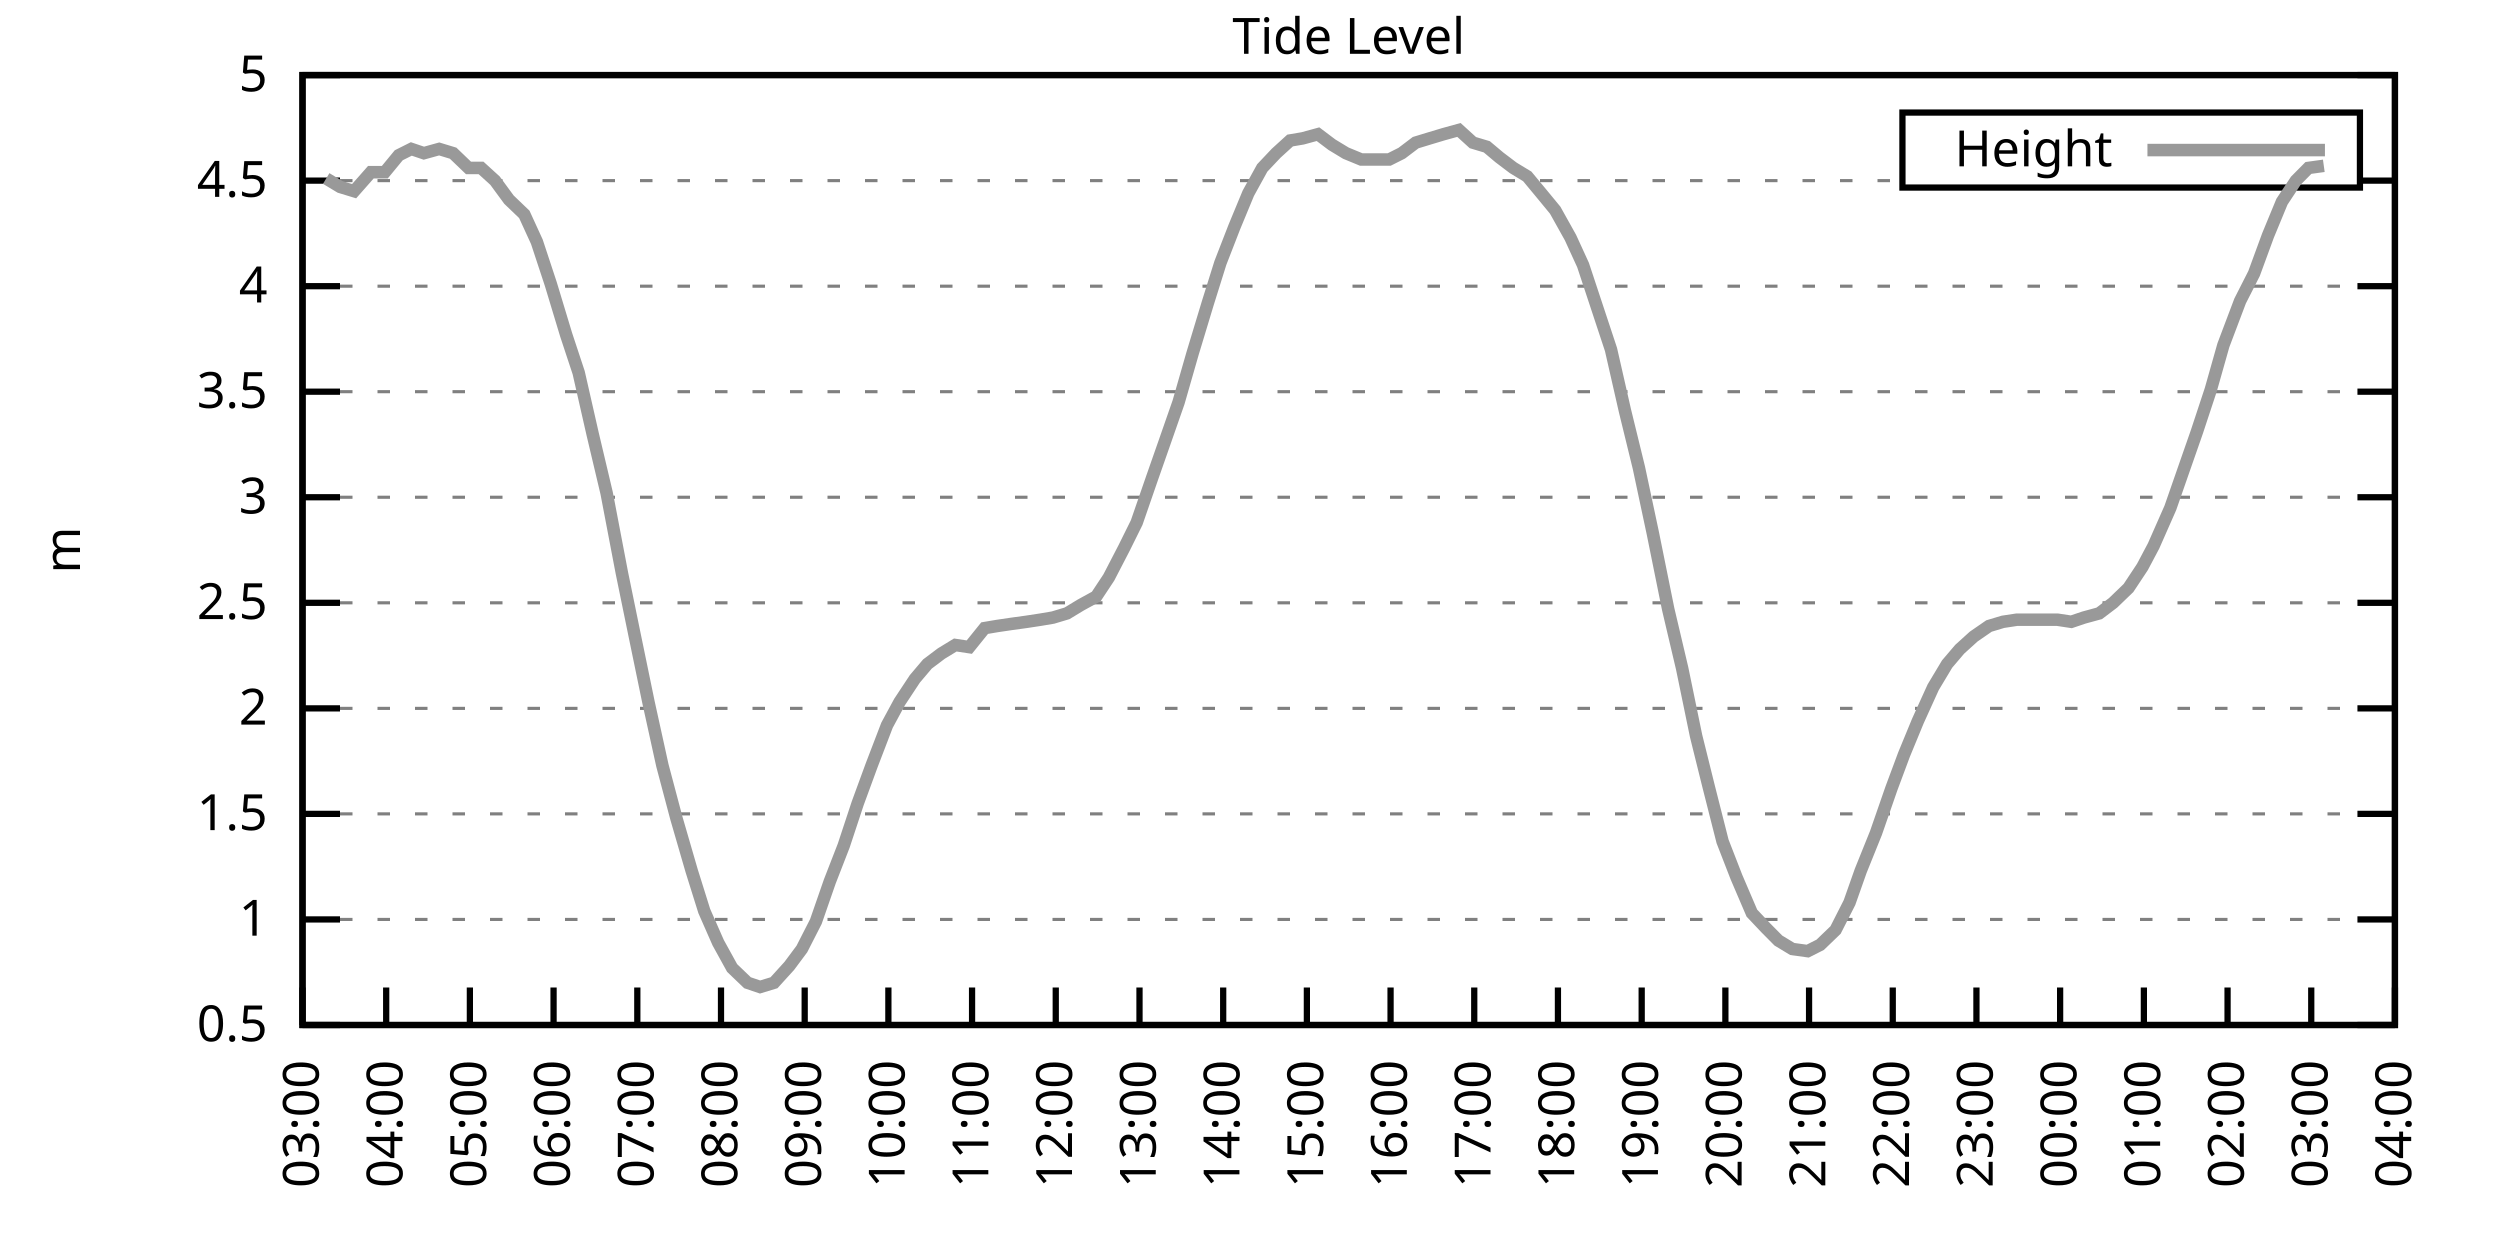
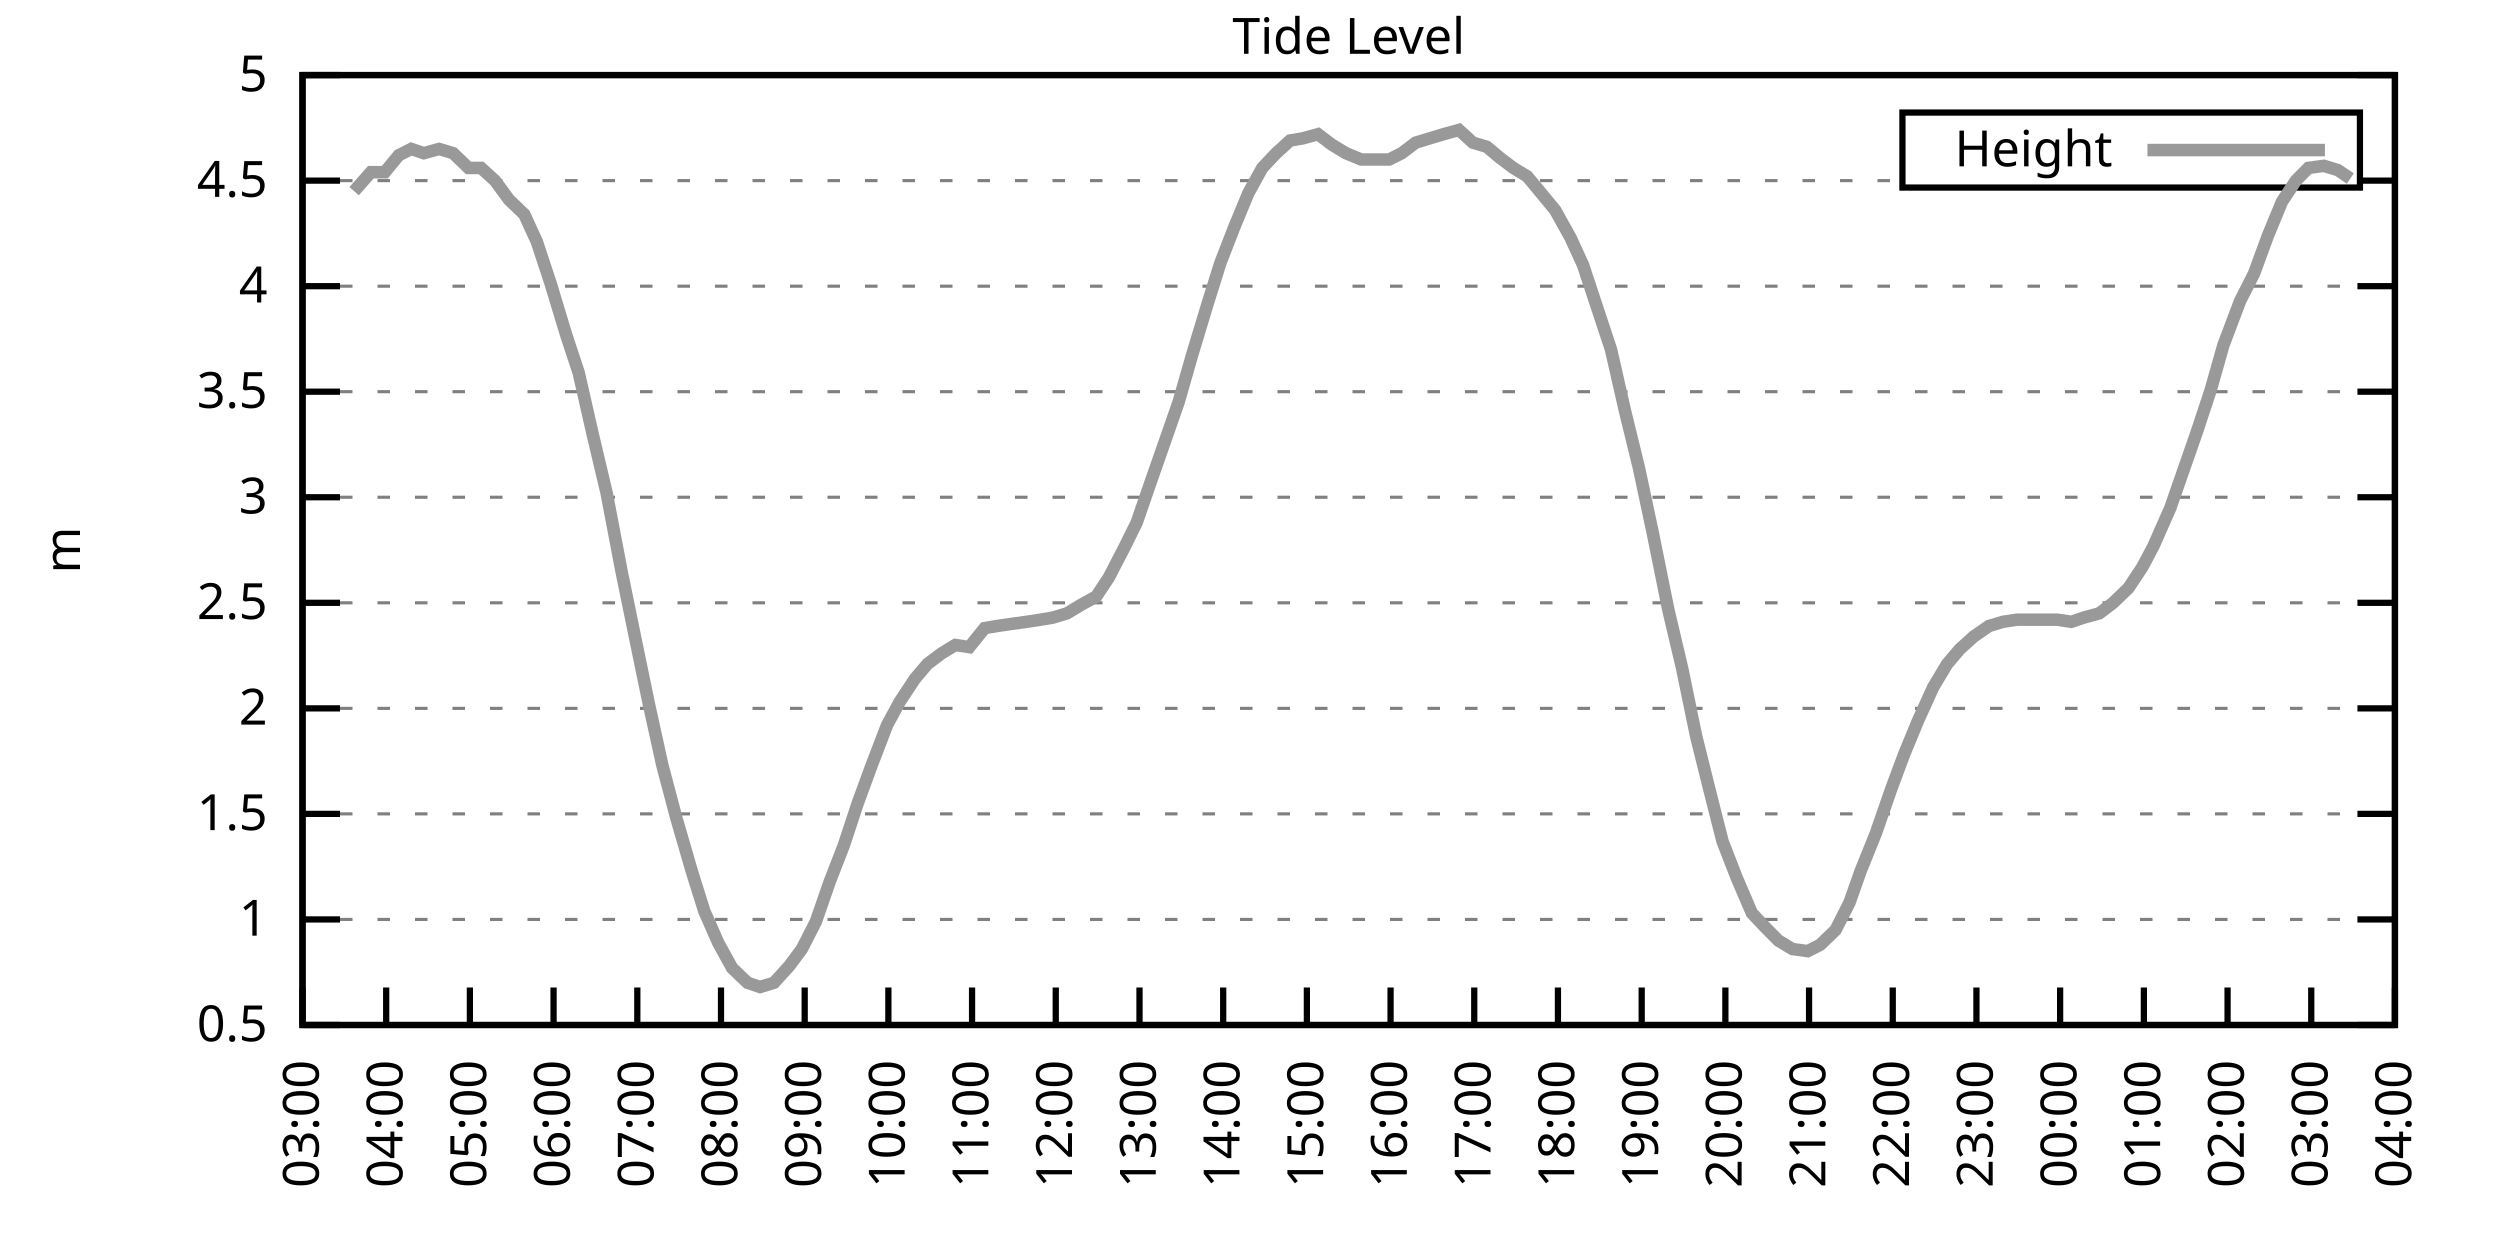
<svg xmlns="http://www.w3.org/2000/svg" xmlns:xlink="http://www.w3.org/1999/xlink" width="400" height="200" viewBox="0 0 400 200">
  <g id="gnuplot_canvas">
    <rect x="0" y="0" width="400" height="200" fill="none" />
    <defs>
      <circle id="gpDot" r="0.5" stroke-width="0.5" stroke="currentColor" />
      <path id="gpPt0" stroke-width="0.333" stroke="currentColor" d="M-1,0 h2 M0,-1 v2" />
      <path id="gpPt1" stroke-width="0.333" stroke="currentColor" d="M-1,-1 L1,1 M1,-1 L-1,1" />
      <path id="gpPt2" stroke-width="0.333" stroke="currentColor" d="M-1,0 L1,0 M0,-1 L0,1 M-1,-1 L1,1 M-1,1 L1,-1" />
      <rect id="gpPt3" stroke-width="0.333" stroke="currentColor" x="-1" y="-1" width="2" height="2" />
      <rect id="gpPt4" stroke-width="0.333" stroke="currentColor" fill="currentColor" x="-1" y="-1" width="2" height="2" />
      <circle id="gpPt5" stroke-width="0.333" stroke="currentColor" cx="0" cy="0" r="1" />
      <use xlink:href="#gpPt5" id="gpPt6" fill="currentColor" stroke="none" />
      <path id="gpPt7" stroke-width="0.333" stroke="currentColor" d="M0,-1.33 L-1.33,0.67 L1.33,0.67 z" />
      <use xlink:href="#gpPt7" id="gpPt8" fill="currentColor" stroke="none" />
      <use xlink:href="#gpPt7" id="gpPt9" stroke="currentColor" transform="rotate(180)" />
      <use xlink:href="#gpPt9" id="gpPt10" fill="currentColor" stroke="none" />
      <use xlink:href="#gpPt3" id="gpPt11" stroke="currentColor" transform="rotate(45)" />
      <use xlink:href="#gpPt11" id="gpPt12" fill="currentColor" stroke="none" />
      <path id="gpPt13" stroke-width="0.333" stroke="currentColor" d="M0,1.330 L1.265,0.411 L0.782,-1.067 L-0.782,-1.076 L-1.265,0.411 z" />
      <use xlink:href="#gpPt13" id="gpPt14" fill="currentColor" stroke="none" />
      <filter id="textbox" filterUnits="objectBoundingBox" x="0" y="0" height="1" width="1">
        <feFlood flood-color="white" flood-opacity="1" result="bgnd" />
        <feComposite in="SourceGraphic" in2="bgnd" operator="atop" />
      </filter>
      <filter id="greybox" filterUnits="objectBoundingBox" x="0" y="0" height="1" width="1">
        <feFlood flood-color="lightgrey" flood-opacity="1" result="grey" />
        <feComposite in="SourceGraphic" in2="grey" operator="atop" />
      </filter>
    </defs>
    <g fill="none" color="white" stroke="currentColor" stroke-width="1.00" stroke-linecap="butt" stroke-linejoin="miter">
</g>
    <g fill="none" color="black" stroke="currentColor" stroke-width="1.00" stroke-linecap="butt" stroke-linejoin="miter">
      <g stroke="none" shape-rendering="crispEdges">
        <polygon fill="rgb(255, 255, 255)" points="48.40,164.00 383.18,164.00 383.18,12.02 48.40,12.02 " />
      </g>
    </g>
    <g fill="none" color="black" stroke="currentColor" stroke-width="1.00" stroke-linecap="butt" stroke-linejoin="miter">
</g>
    <g fill="none" color="black" stroke="black" stroke-width="0.50" stroke-linecap="butt" stroke-linejoin="miter">
</g>
    <g fill="none" color="gray" stroke="currentColor" stroke-width="0.50" stroke-linecap="butt" stroke-linejoin="miter">
      <path stroke="gray" stroke-dasharray="2,4" class="gridline" d="M48.40,164.00 L383.19,164.00  " />
    </g>
    <g fill="none" color="gray" stroke="gray" stroke-width="1.00" stroke-linecap="butt" stroke-linejoin="miter">
</g>
    <g fill="none" color="black" stroke="currentColor" stroke-width="1.00" stroke-linecap="butt" stroke-linejoin="miter">
      <path stroke="black" d="M48.40,164.00 L54.40,164.00 M383.19,164.00 L377.19,164.00  " />
      <g transform="translate(42.80,166.60)" stroke="none" fill="black" font-family="Sans" font-size="8.00" text-anchor="end">
        <text>
          <tspan font-family="Sans"> 0.5</tspan>
        </text>
      </g>
    </g>
    <g fill="none" color="black" stroke="currentColor" stroke-width="1.00" stroke-linecap="butt" stroke-linejoin="miter">
</g>
    <g fill="none" color="black" stroke="black" stroke-width="0.50" stroke-linecap="butt" stroke-linejoin="miter">
</g>
    <g fill="none" color="gray" stroke="currentColor" stroke-width="0.50" stroke-linecap="butt" stroke-linejoin="miter">
      <path stroke="gray" stroke-dasharray="2,4" class="gridline" d="M48.40,147.11 L383.19,147.11  " />
    </g>
    <g fill="none" color="gray" stroke="gray" stroke-width="1.00" stroke-linecap="butt" stroke-linejoin="miter">
</g>
    <g fill="none" color="black" stroke="currentColor" stroke-width="1.00" stroke-linecap="butt" stroke-linejoin="miter">
      <path stroke="black" d="M48.40,147.11 L54.40,147.11 M383.19,147.11 L377.19,147.11  " />
      <g transform="translate(42.80,149.71)" stroke="none" fill="black" font-family="Sans" font-size="8.00" text-anchor="end">
        <text>
          <tspan font-family="Sans"> 1</tspan>
        </text>
      </g>
    </g>
    <g fill="none" color="black" stroke="currentColor" stroke-width="1.00" stroke-linecap="butt" stroke-linejoin="miter">
</g>
    <g fill="none" color="black" stroke="black" stroke-width="0.50" stroke-linecap="butt" stroke-linejoin="miter">
</g>
    <g fill="none" color="gray" stroke="currentColor" stroke-width="0.50" stroke-linecap="butt" stroke-linejoin="miter">
      <path stroke="gray" stroke-dasharray="2,4" class="gridline" d="M48.40,130.22 L383.19,130.22  " />
    </g>
    <g fill="none" color="gray" stroke="gray" stroke-width="1.00" stroke-linecap="butt" stroke-linejoin="miter">
</g>
    <g fill="none" color="black" stroke="currentColor" stroke-width="1.00" stroke-linecap="butt" stroke-linejoin="miter">
      <path stroke="black" d="M48.40,130.22 L54.40,130.22 M383.19,130.22 L377.19,130.22  " />
      <g transform="translate(42.80,132.82)" stroke="none" fill="black" font-family="Sans" font-size="8.00" text-anchor="end">
        <text>
          <tspan font-family="Sans"> 1.5</tspan>
        </text>
      </g>
    </g>
    <g fill="none" color="black" stroke="currentColor" stroke-width="1.00" stroke-linecap="butt" stroke-linejoin="miter">
</g>
    <g fill="none" color="black" stroke="black" stroke-width="0.50" stroke-linecap="butt" stroke-linejoin="miter">
</g>
    <g fill="none" color="gray" stroke="currentColor" stroke-width="0.50" stroke-linecap="butt" stroke-linejoin="miter">
      <path stroke="gray" stroke-dasharray="2,4" class="gridline" d="M48.40,113.34 L383.19,113.34  " />
    </g>
    <g fill="none" color="gray" stroke="gray" stroke-width="1.00" stroke-linecap="butt" stroke-linejoin="miter">
</g>
    <g fill="none" color="black" stroke="currentColor" stroke-width="1.00" stroke-linecap="butt" stroke-linejoin="miter">
      <path stroke="black" d="M48.40,113.34 L54.40,113.34 M383.19,113.34 L377.19,113.34  " />
      <g transform="translate(42.80,115.94)" stroke="none" fill="black" font-family="Sans" font-size="8.00" text-anchor="end">
        <text>
          <tspan font-family="Sans"> 2</tspan>
        </text>
      </g>
    </g>
    <g fill="none" color="black" stroke="currentColor" stroke-width="1.00" stroke-linecap="butt" stroke-linejoin="miter">
</g>
    <g fill="none" color="black" stroke="black" stroke-width="0.50" stroke-linecap="butt" stroke-linejoin="miter">
</g>
    <g fill="none" color="gray" stroke="currentColor" stroke-width="0.50" stroke-linecap="butt" stroke-linejoin="miter">
      <path stroke="gray" stroke-dasharray="2,4" class="gridline" d="M48.40,96.45 L383.19,96.45  " />
    </g>
    <g fill="none" color="gray" stroke="gray" stroke-width="1.00" stroke-linecap="butt" stroke-linejoin="miter">
</g>
    <g fill="none" color="black" stroke="currentColor" stroke-width="1.00" stroke-linecap="butt" stroke-linejoin="miter">
      <path stroke="black" d="M48.40,96.45 L54.40,96.45 M383.19,96.45 L377.19,96.45  " />
      <g transform="translate(42.80,99.05)" stroke="none" fill="black" font-family="Sans" font-size="8.00" text-anchor="end">
        <text>
          <tspan font-family="Sans"> 2.5</tspan>
        </text>
      </g>
    </g>
    <g fill="none" color="black" stroke="currentColor" stroke-width="1.00" stroke-linecap="butt" stroke-linejoin="miter">
</g>
    <g fill="none" color="black" stroke="black" stroke-width="0.50" stroke-linecap="butt" stroke-linejoin="miter">
</g>
    <g fill="none" color="gray" stroke="currentColor" stroke-width="0.50" stroke-linecap="butt" stroke-linejoin="miter">
      <path stroke="gray" stroke-dasharray="2,4" class="gridline" d="M48.40,79.56 L383.19,79.56  " />
    </g>
    <g fill="none" color="gray" stroke="gray" stroke-width="1.00" stroke-linecap="butt" stroke-linejoin="miter">
</g>
    <g fill="none" color="black" stroke="currentColor" stroke-width="1.00" stroke-linecap="butt" stroke-linejoin="miter">
      <path stroke="black" d="M48.40,79.56 L54.40,79.56 M383.19,79.56 L377.19,79.56  " />
      <g transform="translate(42.80,82.16)" stroke="none" fill="black" font-family="Sans" font-size="8.00" text-anchor="end">
        <text>
          <tspan font-family="Sans"> 3</tspan>
        </text>
      </g>
    </g>
    <g fill="none" color="black" stroke="currentColor" stroke-width="1.00" stroke-linecap="butt" stroke-linejoin="miter">
</g>
    <g fill="none" color="black" stroke="black" stroke-width="0.50" stroke-linecap="butt" stroke-linejoin="miter">
</g>
    <g fill="none" color="gray" stroke="currentColor" stroke-width="0.50" stroke-linecap="butt" stroke-linejoin="miter">
      <path stroke="gray" stroke-dasharray="2,4" class="gridline" d="M48.40,62.67 L383.19,62.67  " />
    </g>
    <g fill="none" color="gray" stroke="gray" stroke-width="1.00" stroke-linecap="butt" stroke-linejoin="miter">
</g>
    <g fill="none" color="black" stroke="currentColor" stroke-width="1.00" stroke-linecap="butt" stroke-linejoin="miter">
      <path stroke="black" d="M48.40,62.67 L54.40,62.67 M383.19,62.67 L377.19,62.67  " />
      <g transform="translate(42.80,65.27)" stroke="none" fill="black" font-family="Sans" font-size="8.00" text-anchor="end">
        <text>
          <tspan font-family="Sans"> 3.5</tspan>
        </text>
      </g>
    </g>
    <g fill="none" color="black" stroke="currentColor" stroke-width="1.00" stroke-linecap="butt" stroke-linejoin="miter">
</g>
    <g fill="none" color="black" stroke="black" stroke-width="0.50" stroke-linecap="butt" stroke-linejoin="miter">
</g>
    <g fill="none" color="gray" stroke="currentColor" stroke-width="0.50" stroke-linecap="butt" stroke-linejoin="miter">
      <path stroke="gray" stroke-dasharray="2,4" class="gridline" d="M48.40,45.79 L383.19,45.79  " />
    </g>
    <g fill="none" color="gray" stroke="gray" stroke-width="1.00" stroke-linecap="butt" stroke-linejoin="miter">
</g>
    <g fill="none" color="black" stroke="currentColor" stroke-width="1.00" stroke-linecap="butt" stroke-linejoin="miter">
      <path stroke="black" d="M48.40,45.79 L54.40,45.79 M383.19,45.79 L377.19,45.79  " />
      <g transform="translate(42.80,48.39)" stroke="none" fill="black" font-family="Sans" font-size="8.00" text-anchor="end">
        <text>
          <tspan font-family="Sans"> 4</tspan>
        </text>
      </g>
    </g>
    <g fill="none" color="black" stroke="currentColor" stroke-width="1.00" stroke-linecap="butt" stroke-linejoin="miter">
</g>
    <g fill="none" color="black" stroke="black" stroke-width="0.50" stroke-linecap="butt" stroke-linejoin="miter">
</g>
    <g fill="none" color="gray" stroke="currentColor" stroke-width="0.50" stroke-linecap="butt" stroke-linejoin="miter">
      <path stroke="gray" stroke-dasharray="2,4" class="gridline" d="M48.40,28.90 L304.39,28.90 M377.59,28.90 L383.19,28.90  " />
    </g>
    <g fill="none" color="gray" stroke="gray" stroke-width="1.00" stroke-linecap="butt" stroke-linejoin="miter">
</g>
    <g fill="none" color="black" stroke="currentColor" stroke-width="1.00" stroke-linecap="butt" stroke-linejoin="miter">
      <path stroke="black" d="M48.40,28.90 L54.40,28.90 M383.19,28.90 L377.19,28.90  " />
      <g transform="translate(42.80,31.50)" stroke="none" fill="black" font-family="Sans" font-size="8.00" text-anchor="end">
        <text>
          <tspan font-family="Sans"> 4.5</tspan>
        </text>
      </g>
    </g>
    <g fill="none" color="black" stroke="currentColor" stroke-width="1.00" stroke-linecap="butt" stroke-linejoin="miter">
</g>
    <g fill="none" color="black" stroke="black" stroke-width="0.50" stroke-linecap="butt" stroke-linejoin="miter">
</g>
    <g fill="none" color="gray" stroke="currentColor" stroke-width="0.50" stroke-linecap="butt" stroke-linejoin="miter">
      <path stroke="gray" stroke-dasharray="2,4" class="gridline" d="M48.40,12.01 L383.19,12.01  " />
    </g>
    <g fill="none" color="gray" stroke="gray" stroke-width="1.00" stroke-linecap="butt" stroke-linejoin="miter">
</g>
    <g fill="none" color="black" stroke="currentColor" stroke-width="1.00" stroke-linecap="butt" stroke-linejoin="miter">
      <path stroke="black" d="M48.40,12.01 L54.40,12.01 M383.19,12.01 L377.19,12.01  " />
      <g transform="translate(42.80,14.61)" stroke="none" fill="black" font-family="Sans" font-size="8.00" text-anchor="end">
        <text>
          <tspan font-family="Sans"> 5</tspan>
        </text>
      </g>
    </g>
    <g fill="none" color="black" stroke="currentColor" stroke-width="1.00" stroke-linecap="butt" stroke-linejoin="miter">
      <path stroke="black" d="M48.40,164.00 L48.40,158.00  " />
      <g transform="translate(51.00,169.60) rotate(270.00)" stroke="none" fill="black" font-family="Sans" font-size="8.00" text-anchor="end">
        <text>
          <tspan font-family="Sans">03:00</tspan>
        </text>
      </g>
    </g>
    <g fill="none" color="black" stroke="currentColor" stroke-width="1.00" stroke-linecap="butt" stroke-linejoin="miter">
      <path stroke="black" d="M61.79,164.00 L61.79,158.00  " />
      <g transform="translate(64.39,169.60) rotate(270.00)" stroke="none" fill="black" font-family="Sans" font-size="8.00" text-anchor="end">
        <text>
          <tspan font-family="Sans">04:00</tspan>
        </text>
      </g>
    </g>
    <g fill="none" color="black" stroke="currentColor" stroke-width="1.00" stroke-linecap="butt" stroke-linejoin="miter">
      <path stroke="black" d="M75.18,164.00 L75.18,158.00  " />
      <g transform="translate(77.78,169.60) rotate(270.00)" stroke="none" fill="black" font-family="Sans" font-size="8.00" text-anchor="end">
        <text>
          <tspan font-family="Sans">05:00</tspan>
        </text>
      </g>
    </g>
    <g fill="none" color="black" stroke="currentColor" stroke-width="1.00" stroke-linecap="butt" stroke-linejoin="miter">
      <path stroke="black" d="M88.57,164.00 L88.57,158.00  " />
      <g transform="translate(91.17,169.60) rotate(270.00)" stroke="none" fill="black" font-family="Sans" font-size="8.00" text-anchor="end">
        <text>
          <tspan font-family="Sans">06:00</tspan>
        </text>
      </g>
    </g>
    <g fill="none" color="black" stroke="currentColor" stroke-width="1.00" stroke-linecap="butt" stroke-linejoin="miter">
      <path stroke="black" d="M101.97,164.00 L101.97,158.00  " />
      <g transform="translate(104.57,169.60) rotate(270.00)" stroke="none" fill="black" font-family="Sans" font-size="8.00" text-anchor="end">
        <text>
          <tspan font-family="Sans">07:00</tspan>
        </text>
      </g>
    </g>
    <g fill="none" color="black" stroke="currentColor" stroke-width="1.00" stroke-linecap="butt" stroke-linejoin="miter">
      <path stroke="black" d="M115.36,164.00 L115.36,158.00  " />
      <g transform="translate(117.96,169.60) rotate(270.00)" stroke="none" fill="black" font-family="Sans" font-size="8.00" text-anchor="end">
        <text>
          <tspan font-family="Sans">08:00</tspan>
        </text>
      </g>
    </g>
    <g fill="none" color="black" stroke="currentColor" stroke-width="1.00" stroke-linecap="butt" stroke-linejoin="miter">
      <path stroke="black" d="M128.75,164.00 L128.75,158.00  " />
      <g transform="translate(131.35,169.60) rotate(270.00)" stroke="none" fill="black" font-family="Sans" font-size="8.00" text-anchor="end">
        <text>
          <tspan font-family="Sans">09:00</tspan>
        </text>
      </g>
    </g>
    <g fill="none" color="black" stroke="currentColor" stroke-width="1.00" stroke-linecap="butt" stroke-linejoin="miter">
      <path stroke="black" d="M142.14,164.00 L142.14,158.00  " />
      <g transform="translate(144.74,169.60) rotate(270.00)" stroke="none" fill="black" font-family="Sans" font-size="8.00" text-anchor="end">
        <text>
          <tspan font-family="Sans">10:00</tspan>
        </text>
      </g>
    </g>
    <g fill="none" color="black" stroke="currentColor" stroke-width="1.00" stroke-linecap="butt" stroke-linejoin="miter">
      <path stroke="black" d="M155.53,164.00 L155.53,158.00  " />
      <g transform="translate(158.13,169.60) rotate(270.00)" stroke="none" fill="black" font-family="Sans" font-size="8.00" text-anchor="end">
        <text>
          <tspan font-family="Sans">11:00</tspan>
        </text>
      </g>
    </g>
    <g fill="none" color="black" stroke="currentColor" stroke-width="1.00" stroke-linecap="butt" stroke-linejoin="miter">
      <path stroke="black" d="M168.92,164.00 L168.92,158.00  " />
      <g transform="translate(171.52,169.60) rotate(270.00)" stroke="none" fill="black" font-family="Sans" font-size="8.00" text-anchor="end">
        <text>
          <tspan font-family="Sans">12:00</tspan>
        </text>
      </g>
    </g>
    <g fill="none" color="black" stroke="currentColor" stroke-width="1.00" stroke-linecap="butt" stroke-linejoin="miter">
      <path stroke="black" d="M182.32,164.00 L182.32,158.00  " />
      <g transform="translate(184.92,169.60) rotate(270.00)" stroke="none" fill="black" font-family="Sans" font-size="8.00" text-anchor="end">
        <text>
          <tspan font-family="Sans">13:00</tspan>
        </text>
      </g>
    </g>
    <g fill="none" color="black" stroke="currentColor" stroke-width="1.00" stroke-linecap="butt" stroke-linejoin="miter">
      <path stroke="black" d="M195.71,164.00 L195.71,158.00  " />
      <g transform="translate(198.31,169.60) rotate(270.00)" stroke="none" fill="black" font-family="Sans" font-size="8.00" text-anchor="end">
        <text>
          <tspan font-family="Sans">14:00</tspan>
        </text>
      </g>
    </g>
    <g fill="none" color="black" stroke="currentColor" stroke-width="1.00" stroke-linecap="butt" stroke-linejoin="miter">
      <path stroke="black" d="M209.10,164.00 L209.10,158.00  " />
      <g transform="translate(211.70,169.60) rotate(270.00)" stroke="none" fill="black" font-family="Sans" font-size="8.00" text-anchor="end">
        <text>
          <tspan font-family="Sans">15:00</tspan>
        </text>
      </g>
    </g>
    <g fill="none" color="black" stroke="currentColor" stroke-width="1.00" stroke-linecap="butt" stroke-linejoin="miter">
      <path stroke="black" d="M222.49,164.00 L222.49,158.00  " />
      <g transform="translate(225.09,169.60) rotate(270.00)" stroke="none" fill="black" font-family="Sans" font-size="8.00" text-anchor="end">
        <text>
          <tspan font-family="Sans">16:00</tspan>
        </text>
      </g>
    </g>
    <g fill="none" color="black" stroke="currentColor" stroke-width="1.00" stroke-linecap="butt" stroke-linejoin="miter">
      <path stroke="black" d="M235.88,164.00 L235.88,158.00  " />
      <g transform="translate(238.48,169.60) rotate(270.00)" stroke="none" fill="black" font-family="Sans" font-size="8.00" text-anchor="end">
        <text>
          <tspan font-family="Sans">17:00</tspan>
        </text>
      </g>
    </g>
    <g fill="none" color="black" stroke="currentColor" stroke-width="1.00" stroke-linecap="butt" stroke-linejoin="miter">
      <path stroke="black" d="M249.27,164.00 L249.27,158.00  " />
      <g transform="translate(251.87,169.60) rotate(270.00)" stroke="none" fill="black" font-family="Sans" font-size="8.00" text-anchor="end">
        <text>
          <tspan font-family="Sans">18:00</tspan>
        </text>
      </g>
    </g>
    <g fill="none" color="black" stroke="currentColor" stroke-width="1.00" stroke-linecap="butt" stroke-linejoin="miter">
      <path stroke="black" d="M262.67,164.00 L262.67,158.00  " />
      <g transform="translate(265.27,169.60) rotate(270.00)" stroke="none" fill="black" font-family="Sans" font-size="8.00" text-anchor="end">
        <text>
          <tspan font-family="Sans">19:00</tspan>
        </text>
      </g>
    </g>
    <g fill="none" color="black" stroke="currentColor" stroke-width="1.00" stroke-linecap="butt" stroke-linejoin="miter">
      <path stroke="black" d="M276.06,164.00 L276.06,158.00  " />
      <g transform="translate(278.66,169.60) rotate(270.00)" stroke="none" fill="black" font-family="Sans" font-size="8.00" text-anchor="end">
        <text>
          <tspan font-family="Sans">20:00</tspan>
        </text>
      </g>
    </g>
    <g fill="none" color="black" stroke="currentColor" stroke-width="1.00" stroke-linecap="butt" stroke-linejoin="miter">
      <path stroke="black" d="M289.45,164.00 L289.45,158.00  " />
      <g transform="translate(292.05,169.60) rotate(270.00)" stroke="none" fill="black" font-family="Sans" font-size="8.00" text-anchor="end">
        <text>
          <tspan font-family="Sans">21:00</tspan>
        </text>
      </g>
    </g>
    <g fill="none" color="black" stroke="currentColor" stroke-width="1.00" stroke-linecap="butt" stroke-linejoin="miter">
      <path stroke="black" d="M302.84,164.00 L302.84,158.00  " />
      <g transform="translate(305.44,169.60) rotate(270.00)" stroke="none" fill="black" font-family="Sans" font-size="8.00" text-anchor="end">
        <text>
          <tspan font-family="Sans">22:00</tspan>
        </text>
      </g>
    </g>
    <g fill="none" color="black" stroke="currentColor" stroke-width="1.00" stroke-linecap="butt" stroke-linejoin="miter">
      <path stroke="black" d="M316.23,164.00 L316.23,158.00  " />
      <g transform="translate(318.83,169.60) rotate(270.00)" stroke="none" fill="black" font-family="Sans" font-size="8.00" text-anchor="end">
        <text>
          <tspan font-family="Sans">23:00</tspan>
        </text>
      </g>
    </g>
    <g fill="none" color="black" stroke="currentColor" stroke-width="1.00" stroke-linecap="butt" stroke-linejoin="miter">
      <path stroke="black" d="M329.62,164.00 L329.62,158.00  " />
      <g transform="translate(332.22,169.60) rotate(270.00)" stroke="none" fill="black" font-family="Sans" font-size="8.00" text-anchor="end">
        <text>
          <tspan font-family="Sans">00:00</tspan>
        </text>
      </g>
    </g>
    <g fill="none" color="black" stroke="currentColor" stroke-width="1.00" stroke-linecap="butt" stroke-linejoin="miter">
      <path stroke="black" d="M343.02,164.00 L343.02,158.00  " />
      <g transform="translate(345.62,169.60) rotate(270.00)" stroke="none" fill="black" font-family="Sans" font-size="8.00" text-anchor="end">
        <text>
          <tspan font-family="Sans">01:00</tspan>
        </text>
      </g>
    </g>
    <g fill="none" color="black" stroke="currentColor" stroke-width="1.00" stroke-linecap="butt" stroke-linejoin="miter">
      <path stroke="black" d="M356.41,164.00 L356.41,158.00  " />
      <g transform="translate(359.01,169.60) rotate(270.00)" stroke="none" fill="black" font-family="Sans" font-size="8.00" text-anchor="end">
        <text>
          <tspan font-family="Sans">02:00</tspan>
        </text>
      </g>
    </g>
    <g fill="none" color="black" stroke="currentColor" stroke-width="1.00" stroke-linecap="butt" stroke-linejoin="miter">
      <path stroke="black" d="M369.80,164.00 L369.80,158.00  " />
      <g transform="translate(372.40,169.60) rotate(270.00)" stroke="none" fill="black" font-family="Sans" font-size="8.00" text-anchor="end">
        <text>
          <tspan font-family="Sans">03:00</tspan>
        </text>
      </g>
    </g>
    <g fill="none" color="black" stroke="currentColor" stroke-width="1.00" stroke-linecap="butt" stroke-linejoin="miter">
      <path stroke="black" d="M383.19,164.00 L383.19,158.00  " />
      <g transform="translate(385.79,169.60) rotate(270.00)" stroke="none" fill="black" font-family="Sans" font-size="8.00" text-anchor="end">
        <text>
          <tspan font-family="Sans">04:00</tspan>
        </text>
      </g>
    </g>
    <g fill="none" color="black" stroke="currentColor" stroke-width="1.00" stroke-linecap="butt" stroke-linejoin="miter">
</g>
    <g fill="none" color="black" stroke="currentColor" stroke-width="1.00" stroke-linecap="butt" stroke-linejoin="miter">
      <path stroke="black" d="M48.40,12.01 L48.40,164.00 L383.19,164.00 L383.19,12.01 L48.40,12.01 Z  " />
    </g>
    <g fill="none" color="black" stroke="currentColor" stroke-width="1.00" stroke-linecap="butt" stroke-linejoin="miter">
</g>
    <g fill="none" color="black" stroke="currentColor" stroke-width="1.00" stroke-linecap="butt" stroke-linejoin="miter">
      <path stroke="black" d="M304.39,30.01 L304.39,18.01 L377.59,18.01 L377.59,30.01 L304.39,30.01 Z  " />
    </g>
    <g id="Tide_level_plot_1">
      <g fill="none" color="white" stroke="black" stroke-width="2.00" stroke-linecap="butt" stroke-linejoin="miter">
</g>
      <g fill="none" color="black" stroke="currentColor" stroke-width="2.00" stroke-linecap="butt" stroke-linejoin="miter">
        <g transform="translate(337.99,26.61)" stroke="none" fill="black" font-family="Sans" font-size="8.00" text-anchor="end">
          <text>
            <tspan font-family="Sans">Height</tspan>
          </text>
        </g>
      </g>
      <g fill="none" color="black" stroke="currentColor" stroke-width="2.00" stroke-linecap="butt" stroke-linejoin="miter">
-         <path stroke="rgb(153, 153, 153)" d="M343.59,24.01 L371.99,24.01 M52.19,28.56 L54.43,29.91 L56.66,30.59 L59.34,27.55 L61.57,27.55 L63.80,24.84   L65.81,23.83 L67.82,24.51 L70.27,23.83 L72.50,24.51 L74.96,26.87 L76.97,26.87 L79.20,28.90 L81.43,31.94   L83.89,34.30 L85.90,38.69 L88.13,45.45 L90.58,53.55 L92.59,59.63 L94.82,69.43 L97.06,78.89 L99.51,91.72   L101.52,101.52 L103.75,112.32 L105.98,122.46 L108.22,130.90 L110.67,139.34 L112.68,145.76 L114.91,150.83 L117.14,154.88   L119.60,157.24 L121.61,157.92 L123.84,157.24 L126.29,154.54 L128.30,151.84 L130.54,147.45 L132.77,141.03 L135.00,135.29   L137.23,128.54 L139.46,122.46 L141.92,116.04 L143.93,112.32 L146.38,108.61 L148.39,106.24 L150.62,104.56 L152.85,103.20   L155.09,103.54 L157.54,100.50 L159.55,100.16 L161.78,99.83 L164.24,99.49 L166.47,99.15 L168.48,98.81 L170.71,98.14   L172.94,96.79 L175.40,95.44 L177.41,92.40 L179.86,87.67 L181.87,83.61 L184.32,76.52 L186.33,70.78 L188.57,64.36   L190.80,56.59 L193.25,48.49 L195.26,42.07 L197.49,36.33 L199.73,30.92 L201.96,26.87 L204.19,24.51 L206.42,22.48   L208.43,22.14 L210.88,21.47 L213.12,23.16 L215.35,24.51 L217.80,25.52 L219.81,25.52 L222.27,25.52 L224.28,24.51   L226.51,22.82 L228.74,22.14 L230.97,21.47 L233.43,20.79 L235.66,22.82 L237.89,23.49 L239.90,25.18 L242.13,26.87   L244.36,28.22 L246.60,30.92 L248.83,33.63 L251.28,38.02 L253.29,42.41 L257.76,55.92 L259.99,65.71 L262.22,74.83   L264.45,85.30 L266.91,97.46 L269.14,106.92 L271.37,117.73 L273.38,125.83 L275.61,134.62 L277.84,140.36 L280.30,146.10   L282.53,148.46 L284.54,150.49 L286.77,151.84 L289.23,152.18 L291.23,151.17 L293.69,148.80 L295.92,144.41 L297.71,139.34   L300.16,133.26 L302.62,126.17 L304.63,120.77 L306.86,115.36 L309.31,109.96 L311.54,106.24 L313.55,103.88 L315.79,101.85   L318.24,100.16 L320.47,99.49 L322.70,99.15 L324.94,99.15 L326.95,99.15 L329.18,99.15 L331.41,99.49 L333.42,98.81   L335.87,98.14 L338.10,96.45 L340.56,94.08 L342.79,90.71 L344.58,87.33 L347.26,81.25 L349.26,75.51 L351.50,69.09   L353.73,62.34 L355.74,55.24 L358.42,48.15 L360.65,43.76 L362.88,37.68 L365.11,32.28 L367.34,28.90 L369.35,26.87   L371.81,26.53  " />
+         <path stroke="rgb(153, 153, 153)" d="M343.59,24.01 L371.99,24.01 M56.66,30.59 L59.34,27.55 L61.57,27.55 L63.80,24.84 L65.81,23.83 L67.82,24.51   L70.27,23.83 L72.50,24.51 L74.96,26.87 L76.97,26.87 L79.20,28.90 L81.43,31.94 L83.89,34.30 L85.90,38.69   L88.13,45.45 L90.58,53.55 L92.59,59.63 L94.82,69.43 L97.06,78.89 L99.51,91.72 L101.52,101.52 L103.75,112.32   L105.98,122.46 L108.22,130.90 L110.67,139.34 L112.68,145.76 L114.91,150.83 L117.14,154.88 L119.60,157.24 L121.61,157.92   L123.84,157.24 L126.29,154.54 L128.30,151.84 L130.54,147.45 L132.77,141.03 L135.00,135.29 L137.23,128.54 L139.46,122.46   L141.92,116.04 L143.93,112.32 L146.38,108.61 L148.39,106.24 L150.62,104.56 L152.85,103.20 L155.09,103.54 L157.54,100.50   L159.55,100.16 L161.78,99.83 L164.24,99.49 L166.47,99.15 L168.48,98.81 L170.71,98.14 L172.94,96.79 L175.40,95.44   L177.41,92.40 L179.86,87.67 L181.87,83.61 L184.32,76.52 L186.33,70.78 L188.57,64.36 L190.80,56.59 L193.25,48.49   L195.26,42.07 L197.49,36.33 L199.73,30.92 L201.96,26.87 L204.19,24.51 L206.42,22.48 L208.43,22.14 L210.88,21.47   L213.12,23.16 L215.35,24.51 L217.80,25.52 L219.81,25.52 L222.27,25.52 L224.28,24.51 L226.51,22.82 L228.74,22.14   L230.97,21.47 L233.43,20.79 L235.66,22.82 L237.89,23.49 L239.90,25.18 L242.13,26.87 L244.36,28.22 L246.60,30.92   L248.83,33.63 L251.28,38.02 L253.29,42.41 L257.76,55.92 L259.99,65.71 L262.22,74.83 L264.45,85.30 L266.91,97.46   L269.14,106.92 L271.37,117.73 L273.38,125.83 L275.61,134.62 L277.84,140.36 L280.30,146.10 L282.53,148.46 L284.54,150.49   L286.77,151.84 L289.23,152.18 L291.23,151.17 L293.69,148.80 L295.92,144.41 L297.71,139.34 L300.16,133.26 L302.62,126.17   L304.63,120.77 L306.86,115.36 L309.31,109.96 L311.54,106.24 L313.55,103.88 L315.79,101.85 L318.24,100.16 L320.47,99.49   L322.70,99.15 L324.94,99.15 L326.95,99.15 L329.18,99.15 L331.41,99.49 L333.42,98.81 L335.87,98.14 L338.10,96.45   L340.56,94.08 L342.79,90.71 L344.58,87.33 L347.26,81.25 L349.26,75.51 L351.50,69.09 L353.73,62.34 L355.74,55.24   L358.42,48.15 L360.65,43.76 L362.88,37.68 L365.11,32.28 L367.34,28.90 L369.35,26.87 L371.81,26.53 L374.04,27.21   L376.05,28.56  " />
      </g>
    </g>
    <g fill="none" color="black" stroke="currentColor" stroke-width="2.00" stroke-linecap="butt" stroke-linejoin="miter">
</g>
    <g fill="none" color="black" stroke="black" stroke-width="1.00" stroke-linecap="butt" stroke-linejoin="miter">
</g>
    <g fill="none" color="black" stroke="currentColor" stroke-width="1.00" stroke-linecap="butt" stroke-linejoin="miter">
      <path stroke="black" d="M48.40,12.01 L48.40,164.00 L383.19,164.00 L383.19,12.01 L48.40,12.01 Z  " />
      <g transform="translate(12.80,88.01) rotate(270.00)" stroke="none" fill="black" font-family="Sans" font-size="8.00" text-anchor="middle">
        <text>
          <tspan font-family="Sans">m</tspan>
        </text>
      </g>
    </g>
    <g fill="none" color="black" stroke="currentColor" stroke-width="1.00" stroke-linecap="butt" stroke-linejoin="miter">
</g>
    <g fill="none" color="black" stroke="currentColor" stroke-width="1.00" stroke-linecap="butt" stroke-linejoin="miter">
      <g transform="translate(215.79,8.61)" stroke="none" fill="black" font-family="Sans" font-size="8.00" text-anchor="middle">
        <text>
          <tspan font-family="Sans">Tide Level</tspan>
        </text>
      </g>
    </g>
    <g fill="none" color="black" stroke="currentColor" stroke-width="1.00" stroke-linecap="butt" stroke-linejoin="miter">
</g>
  </g>
</svg>
